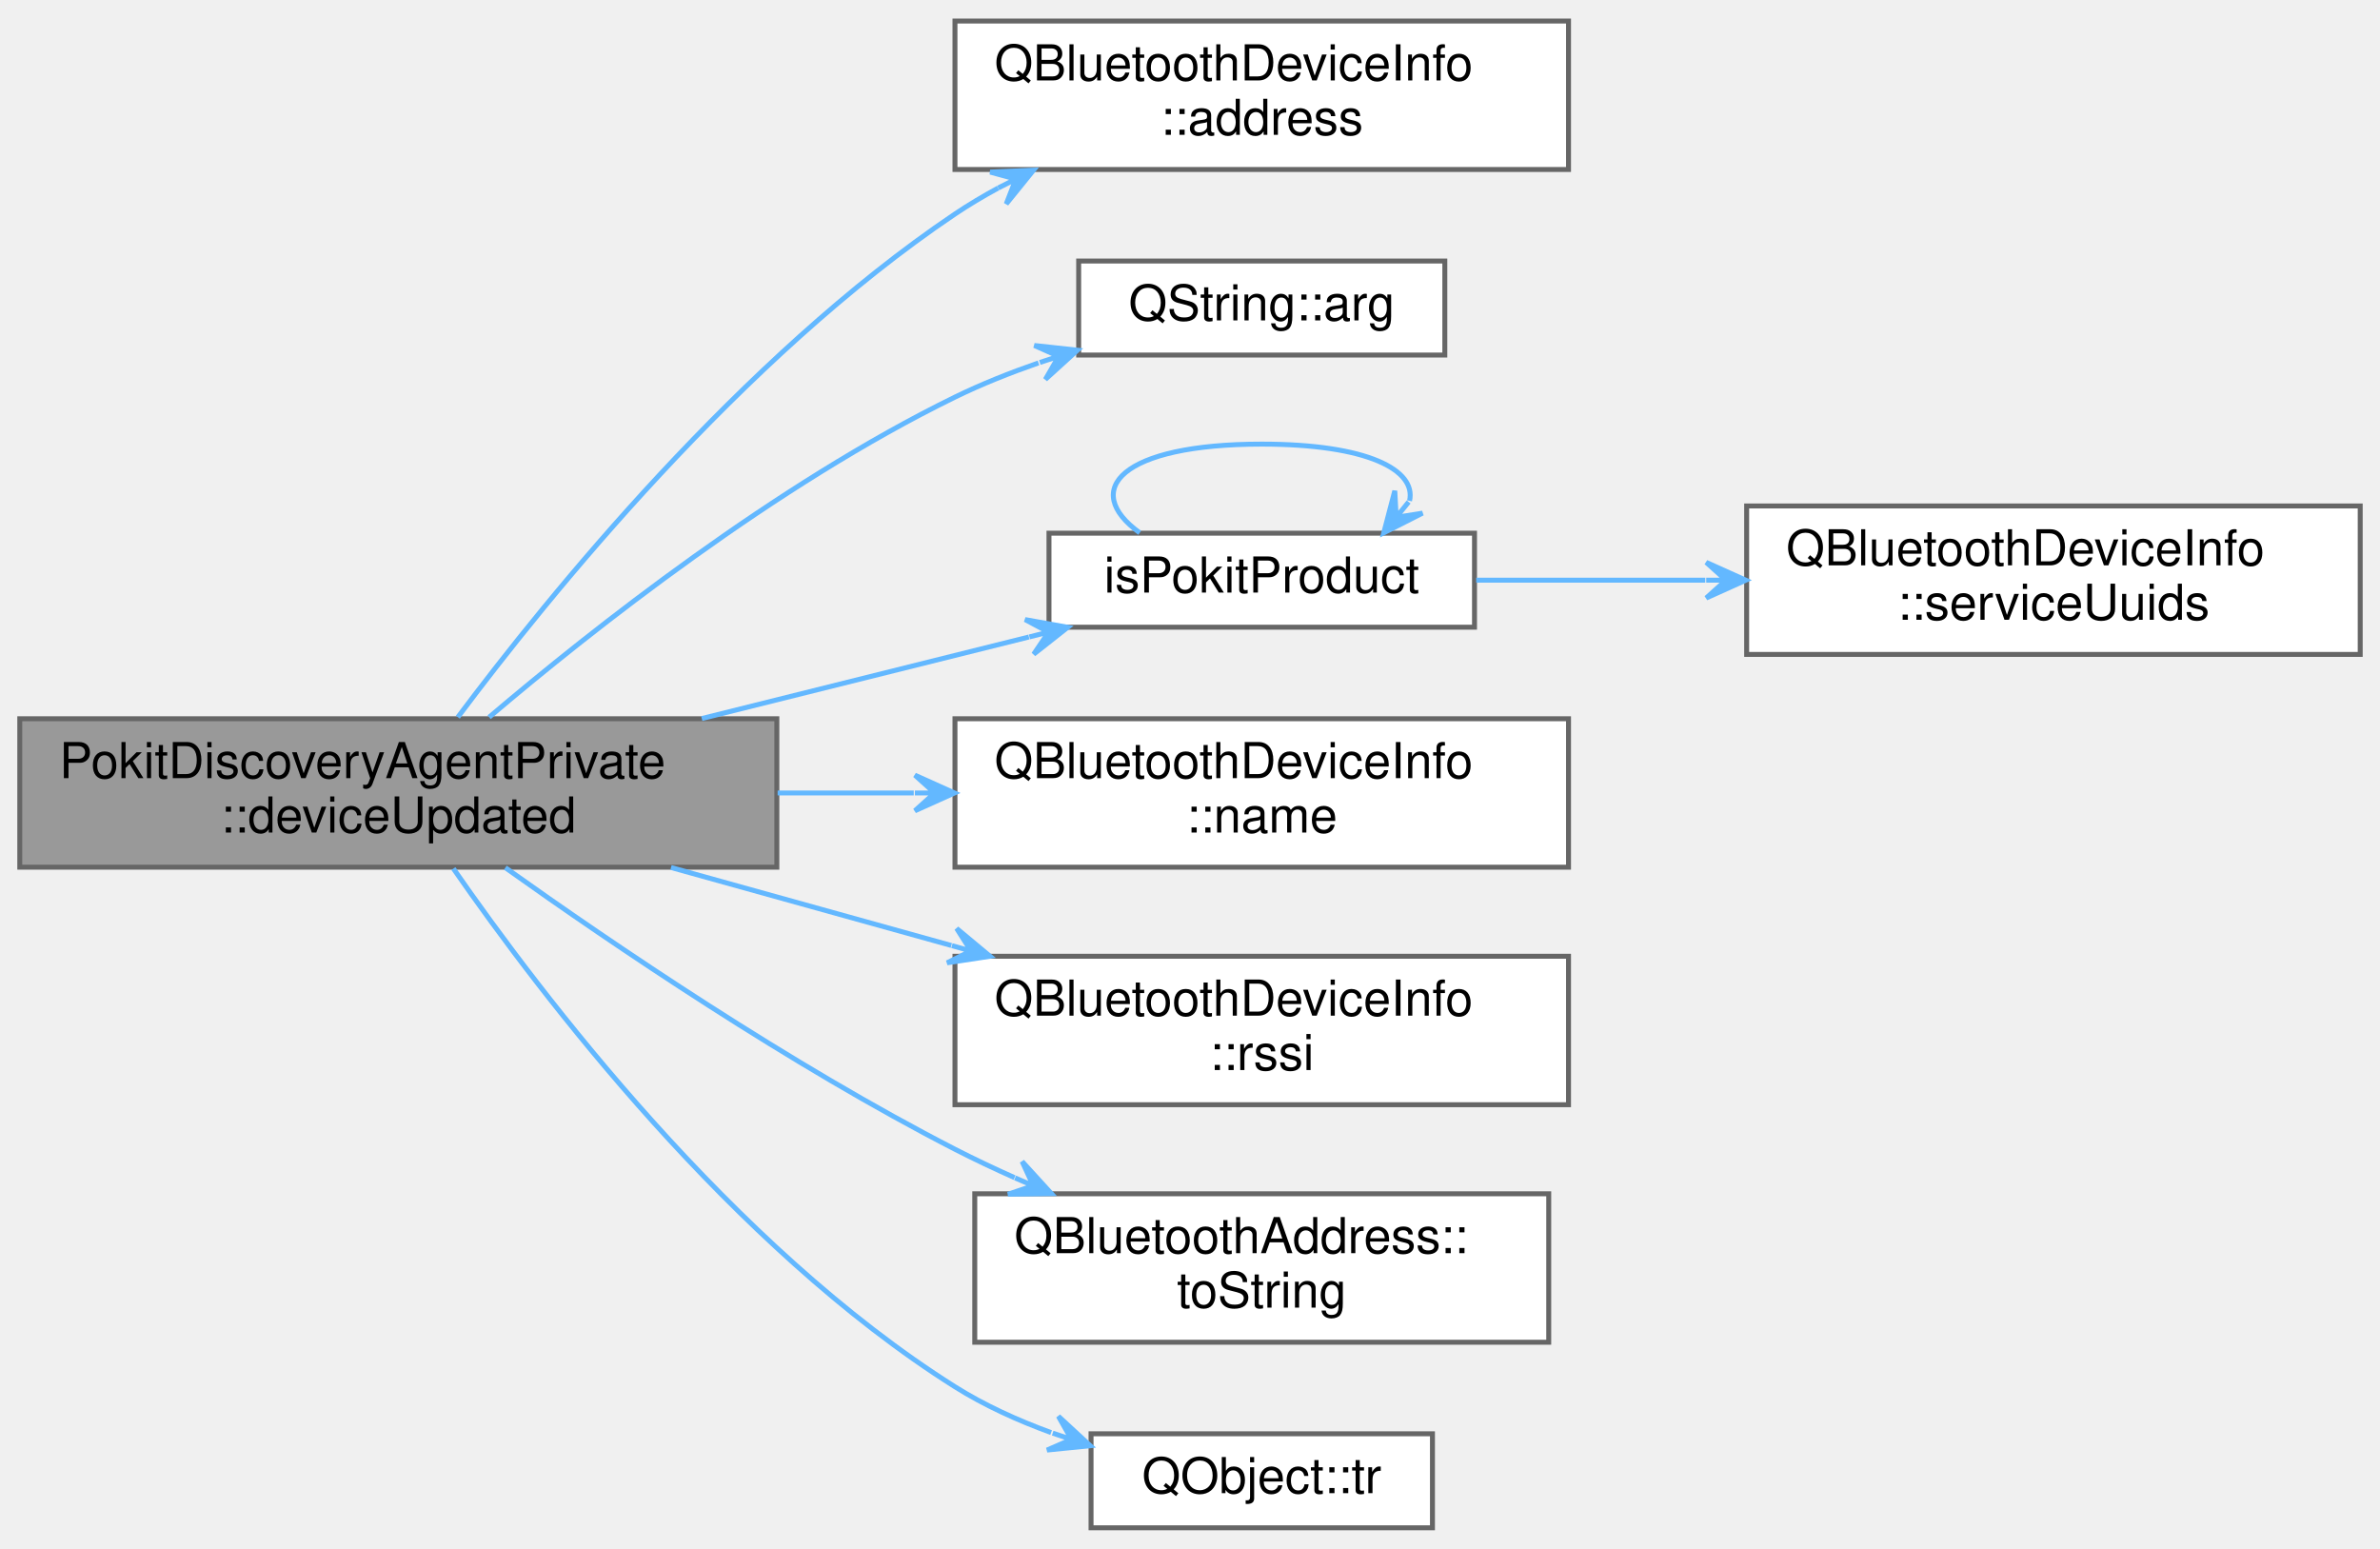
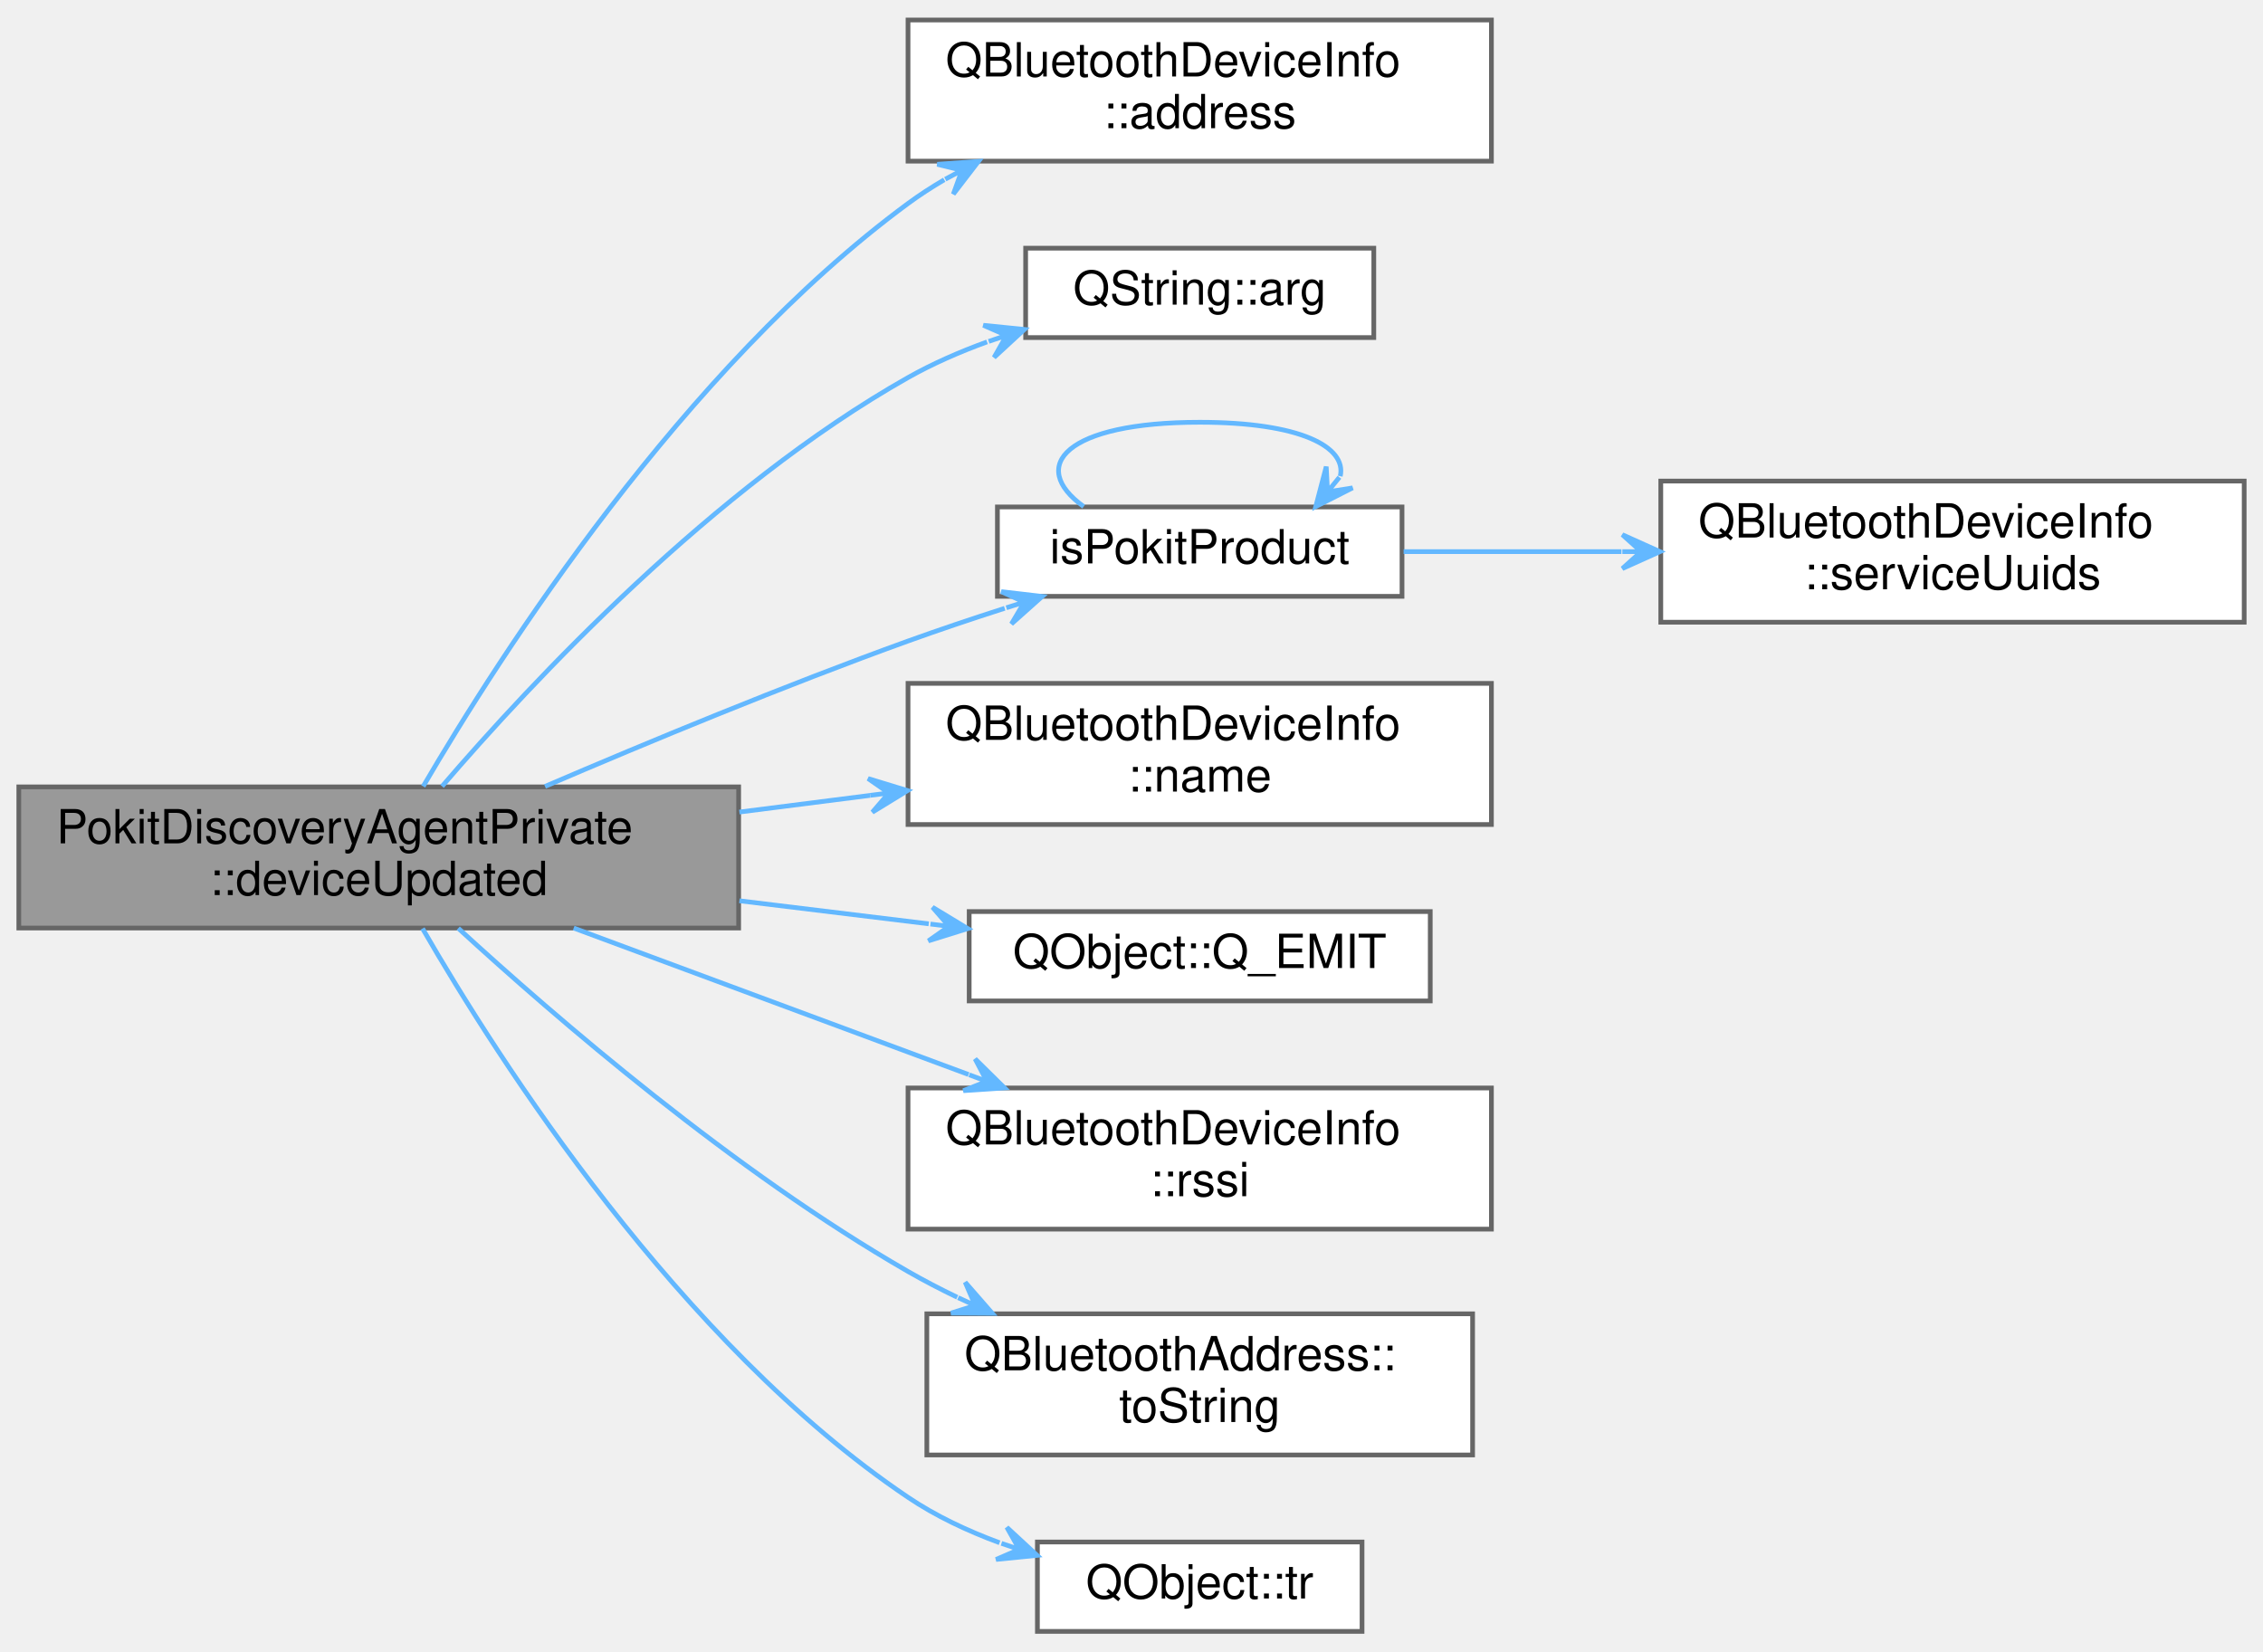
- <svg xmlns="http://www.w3.org/2000/svg" xmlns:xlink="http://www.w3.org/1999/xlink" width="481pt" height="313pt" viewBox="0.00 0.00 481.00 312.50">
-   <g id="graph0" class="graph" transform="scale(1 1) rotate(0) translate(4 308.5)">
+ <svg xmlns="http://www.w3.org/2000/svg" xmlns:xlink="http://www.w3.org/1999/xlink" width="481pt" height="351pt" viewBox="0.00 0.00 481.00 350.50">
+   <g id="graph0" class="graph" transform="scale(1 1) rotate(0) translate(4 346.5)">
    <g id="Node000001" class="node">
      <g id="a_Node000001">
        <a xlink:title="Handle deviceUpdated signals.">
-           <polygon fill="#999999" stroke="#666666" points="153,-163.5 0,-163.5 0,-133.5 153,-133.5 153,-163.5" />
-           <text text-anchor="start" x="8" y="-151.5" font-family="Helvetica,sans-Serif" font-size="10.00">PokitDiscoveryAgentPrivate</text>
-           <text text-anchor="middle" x="76.5" y="-140.5" font-family="Helvetica,sans-Serif" font-size="10.00">::deviceUpdated</text>
+           <polygon fill="#999999" stroke="#666666" points="153,-179.5 0,-179.5 0,-149.5 153,-149.5 153,-179.5" />
+           <text text-anchor="start" x="8" y="-167.5" font-family="Helvetica,sans-Serif" font-size="10.00">PokitDiscoveryAgentPrivate</text>
+           <text text-anchor="middle" x="76.5" y="-156.5" font-family="Helvetica,sans-Serif" font-size="10.00">::deviceUpdated</text>
        </a>
      </g>
    </g>
    <g id="Node000002" class="node">
      <g id="a_Node000002">
        <a target="_parent" xlink:href="https://doc.qt.io/qt-5/qbluetoothdeviceinfo.html#address" xlink:title=" ">
-           <polygon fill="white" stroke="#666666" points="313,-304.5 189,-304.5 189,-274.5 313,-274.5 313,-304.5" />
-           <text text-anchor="start" x="197" y="-292.5" font-family="Helvetica,sans-Serif" font-size="10.00">QBluetoothDeviceInfo</text>
-           <text text-anchor="middle" x="251" y="-281.5" font-family="Helvetica,sans-Serif" font-size="10.00">::address</text>
+           <polygon fill="white" stroke="#666666" points="313,-342.5 189,-342.5 189,-312.5 313,-312.5 313,-342.5" />
+           <text text-anchor="start" x="197" y="-330.5" font-family="Helvetica,sans-Serif" font-size="10.00">QBluetoothDeviceInfo</text>
+           <text text-anchor="middle" x="251" y="-319.5" font-family="Helvetica,sans-Serif" font-size="10.00">::address</text>
        </a>
      </g>
    </g>
    <g id="edge1_Node000001_Node000002" class="edge">
      <g id="a_edge1_Node000001_Node000002">
        <a xlink:title=" ">
-           <path fill="none" stroke="#63b8ff" d="M88.53,-163.82C106.88,-188.33 145.93,-236.53 189,-265.5 191.76,-267.36 194.69,-269.1 197.71,-270.74" />
-           <polygon fill="#63b8ff" stroke="#63b8ff" points="204.88,-274.36 196.12,-273.97 201.31,-272.56 197.74,-270.76 197.74,-270.76 197.74,-270.76 201.31,-272.56 199.36,-267.54 204.88,-274.36 204.88,-274.36" />
+           <path fill="none" stroke="#63b8ff" d="M85.95,-179.61C102.37,-207.7 141.17,-268.28 189,-303.5 191.43,-305.29 194.02,-306.97 196.7,-308.54" />
+           <polygon fill="#63b8ff" stroke="#63b8ff" points="203.97,-312.44 195.22,-311.83 200.45,-310.55 196.92,-308.66 196.92,-308.66 196.92,-308.66 200.45,-310.55 198.63,-305.49 203.97,-312.44 203.97,-312.44" />
        </a>
      </g>
    </g>
    <g id="Node000003" class="node">
      <g id="a_Node000003">
        <a target="_parent" xlink:href="https://doc.qt.io/qt-5/qstring.html#arg-1" xlink:title=" ">
-           <polygon fill="white" stroke="#666666" points="288,-256 214,-256 214,-237 288,-237 288,-256" />
-           <text text-anchor="middle" x="251" y="-244" font-family="Helvetica,sans-Serif" font-size="10.00">QString::arg</text>
+           <polygon fill="white" stroke="#666666" points="288,-294 214,-294 214,-275 288,-275 288,-294" />
+           <text text-anchor="middle" x="251" y="-282" font-family="Helvetica,sans-Serif" font-size="10.00">QString::arg</text>
        </a>
      </g>
    </g>
    <g id="edge2_Node000001_Node000003" class="edge">
      <g id="a_edge2_Node000001_Node000003">
        <a xlink:title=" ">
-           <path fill="none" stroke="#63b8ff" d="M94.85,-163.81C115.82,-181.62 152.83,-210.82 189,-228.5 194.32,-231.1 200.09,-233.4 205.88,-235.41" />
-           <polygon fill="#63b8ff" stroke="#63b8ff" points="213.76,-237.98 205.04,-238.93 209.96,-236.74 206.15,-235.5 206.15,-235.5 206.15,-235.5 209.96,-236.74 207.27,-232.08 213.76,-237.98 213.76,-237.98" />
+           <path fill="none" stroke="#63b8ff" d="M89.96,-179.62C109.03,-201.83 147.65,-243.16 189,-266.5 194.22,-269.45 199.97,-271.96 205.8,-274.08" />
+           <polygon fill="#63b8ff" stroke="#63b8ff" points="213.74,-276.73 205.01,-277.61 209.94,-275.46 206.15,-274.19 206.15,-274.19 206.15,-274.19 209.94,-275.46 207.29,-270.78 213.74,-276.73 213.74,-276.73" />
        </a>
      </g>
    </g>
    <g id="Node000004" class="node">
      <g id="a_Node000004">
        <a xlink:href="pokitproducts_8cpp.html#a4a5ebc5229da2cc0d2d00b43ba199bfb" target="_top" xlink:title="Returns true if info describes a Pokit device.">
-           <polygon fill="white" stroke="#666666" points="294,-201 208,-201 208,-182 294,-182 294,-201" />
-           <text text-anchor="middle" x="251" y="-189" font-family="Helvetica,sans-Serif" font-size="10.00">isPokitProduct</text>
+           <polygon fill="white" stroke="#666666" points="294,-239 208,-239 208,-220 294,-220 294,-239" />
+           <text text-anchor="middle" x="251" y="-227" font-family="Helvetica,sans-Serif" font-size="10.00">isPokitProduct</text>
        </a>
      </g>
    </g>
    <g id="edge3_Node000001_Node000004" class="edge">
      <g id="a_edge3_Node000001_Node000004">
        <a xlink:title=" ">
-           <path fill="none" stroke="#63b8ff" d="M137.83,-163.54C159.53,-168.95 183.65,-174.96 203.94,-180.02" />
-           <polygon fill="#63b8ff" stroke="#63b8ff" points="211.8,-181.98 203.17,-183.54 207.92,-181.01 204.04,-180.04 204.04,-180.04 204.04,-180.04 207.92,-181.01 204.91,-176.55 211.8,-181.98 211.8,-181.98" />
+           <path fill="none" stroke="#63b8ff" d="M111.84,-179.6C133.73,-188.99 162.81,-201.04 189,-210.5 195.6,-212.88 202.66,-215.25 209.55,-217.46" />
+           <polygon fill="#63b8ff" stroke="#63b8ff" points="217.53,-219.98 208.82,-221 213.72,-218.77 209.9,-217.57 209.9,-217.57 209.9,-217.57 213.72,-218.77 210.98,-214.14 217.53,-219.98 217.53,-219.98" />
        </a>
      </g>
    </g>
    <g id="Node000006" class="node">
      <g id="a_Node000006">
        <a target="_parent" xlink:href="https://doc.qt.io/qt-5/qbluetoothdeviceinfo.html#name" xlink:title=" ">
-           <polygon fill="white" stroke="#666666" points="313,-163.5 189,-163.5 189,-133.5 313,-133.5 313,-163.5" />
-           <text text-anchor="start" x="197" y="-151.5" font-family="Helvetica,sans-Serif" font-size="10.00">QBluetoothDeviceInfo</text>
-           <text text-anchor="middle" x="251" y="-140.5" font-family="Helvetica,sans-Serif" font-size="10.00">::name</text>
+           <polygon fill="white" stroke="#666666" points="313,-201.5 189,-201.5 189,-171.5 313,-171.5 313,-201.5" />
+           <text text-anchor="start" x="197" y="-189.5" font-family="Helvetica,sans-Serif" font-size="10.00">QBluetoothDeviceInfo</text>
+           <text text-anchor="middle" x="251" y="-178.5" font-family="Helvetica,sans-Serif" font-size="10.00">::name</text>
        </a>
      </g>
    </g>
    <g id="edge6_Node000001_Node000006" class="edge">
      <g id="a_edge6_Node000001_Node000006">
        <a xlink:title=" ">
-           <path fill="none" stroke="#63b8ff" d="M153.16,-148.5C162.31,-148.5 171.62,-148.5 180.67,-148.5" />
-           <polygon fill="#63b8ff" stroke="#63b8ff" points="188.9,-148.5 180.9,-152.1 184.9,-148.5 180.9,-148.5 180.9,-148.5 180.9,-148.5 184.9,-148.5 180.9,-144.9 188.9,-148.5 188.9,-148.5" />
+           <path fill="none" stroke="#63b8ff" d="M153.16,-174.15C162.4,-175.33 171.81,-176.53 180.95,-177.69" />
+           <polygon fill="#63b8ff" stroke="#63b8ff" points="188.9,-178.71 180.51,-181.27 184.93,-178.2 180.96,-177.7 180.96,-177.7 180.96,-177.7 184.93,-178.2 181.42,-174.12 188.9,-178.71 188.9,-178.71" />
        </a>
      </g>
    </g>
    <g id="Node000007" class="node">
      <g id="a_Node000007">
+         <a target="_parent" xlink:href="https://doc.qt.io/qt-5/qobject.html#Q_EMIT" xlink:title=" ">
+           <polygon fill="white" stroke="#666666" points="300,-153 202,-153 202,-134 300,-134 300,-153" />
+           <text text-anchor="middle" x="251" y="-141" font-family="Helvetica,sans-Serif" font-size="10.00">QObject::Q_EMIT</text>
+         </a>
+       </g>
+     </g>
+     <g id="edge7_Node000001_Node000007" class="edge">
+       <g id="a_edge7_Node000001_Node000007">
+         <a xlink:title=" ">
+           <path fill="none" stroke="#63b8ff" d="M153.16,-155.29C166.68,-153.64 180.54,-151.96 193.41,-150.39" />
+           <polygon fill="#63b8ff" stroke="#63b8ff" points="201.7,-149.38 194.2,-153.92 197.73,-149.86 193.76,-150.35 193.76,-150.35 193.76,-150.35 197.73,-149.86 193.33,-146.77 201.7,-149.38 201.7,-149.38" />
+         </a>
+       </g>
+     </g>
+     <g id="Node000008" class="node">
+       <g id="a_Node000008">
        <a target="_parent" xlink:href="https://doc.qt.io/qt-5/qbluetoothdeviceinfo.html#rssi" xlink:title=" ">
          <polygon fill="white" stroke="#666666" points="313,-115.5 189,-115.5 189,-85.5 313,-85.5 313,-115.5" />
          <text text-anchor="start" x="197" y="-103.5" font-family="Helvetica,sans-Serif" font-size="10.00">QBluetoothDeviceInfo</text>
          <text text-anchor="middle" x="251" y="-92.5" font-family="Helvetica,sans-Serif" font-size="10.00">::rssi</text>
        </a>
      </g>
    </g>
-     <g id="edge7_Node000001_Node000007" class="edge">
-       <g id="a_edge7_Node000001_Node000007">
+     <g id="edge8_Node000001_Node000008" class="edge">
+       <g id="a_edge8_Node000001_Node000008">
        <a xlink:title=" ">
-           <path fill="none" stroke="#63b8ff" d="M131.61,-133.44C149.59,-128.44 169.75,-122.83 188.26,-117.68" />
-           <polygon fill="#63b8ff" stroke="#63b8ff" points="196.09,-115.5 189.34,-121.12 192.23,-116.57 188.38,-117.65 188.38,-117.65 188.38,-117.65 192.23,-116.57 187.41,-114.18 196.09,-115.5 196.09,-115.5" />
+           <path fill="none" stroke="#63b8ff" d="M117.94,-149.49C143.05,-140.18 175.45,-128.16 201.87,-118.36" />
+           <polygon fill="#63b8ff" stroke="#63b8ff" points="209.51,-115.52 203.26,-121.68 205.76,-116.91 202.01,-118.3 202.01,-118.3 202.01,-118.3 205.76,-116.91 200.76,-114.93 209.51,-115.52 209.51,-115.52" />
        </a>
      </g>
    </g>
-     <g id="Node000008" class="node">
-       <g id="a_Node000008">
+     <g id="Node000009" class="node">
+       <g id="a_Node000009">
        <a target="_parent" xlink:href="https://doc.qt.io/qt-5/qbluetoothaddress.html#toString" xlink:title=" ">
          <polygon fill="white" stroke="#666666" points="309,-67.5 193,-67.5 193,-37.5 309,-37.5 309,-67.5" />
          <text text-anchor="start" x="201" y="-55.5" font-family="Helvetica,sans-Serif" font-size="10.00">QBluetoothAddress::</text>
          <text text-anchor="middle" x="251" y="-44.5" font-family="Helvetica,sans-Serif" font-size="10.00">toString</text>
        </a>
      </g>
    </g>
-     <g id="edge8_Node000001_Node000008" class="edge">
-       <g id="a_edge8_Node000001_Node000008">
+     <g id="edge9_Node000001_Node000009" class="edge">
+       <g id="a_edge9_Node000001_Node000009">
        <a xlink:title=" ">
-           <path fill="none" stroke="#63b8ff" d="M98.13,-133.4C119.96,-117.85 155.79,-93.54 189,-76.5 192.86,-74.52 196.92,-72.6 201.04,-70.76" />
-           <polygon fill="#63b8ff" stroke="#63b8ff" points="208.49,-67.54 202.57,-74.02 204.82,-69.13 201.15,-70.71 201.15,-70.71 201.15,-70.71 204.82,-69.13 199.72,-67.41 208.49,-67.54 208.49,-67.54" />
+           <path fill="none" stroke="#63b8ff" d="M93.4,-149.45C114.09,-130.47 152.01,-97.75 189,-76.5 192.34,-74.58 195.86,-72.75 199.46,-71.02" />
+           <polygon fill="#63b8ff" stroke="#63b8ff" points="206.92,-67.6 201.15,-74.21 203.28,-69.27 199.65,-70.93 199.65,-70.93 199.65,-70.93 203.28,-69.27 198.15,-67.66 206.92,-67.6 206.92,-67.6" />
        </a>
      </g>
    </g>
-     <g id="Node000009" class="node">
-       <g id="a_Node000009">
+     <g id="Node000010" class="node">
+       <g id="a_Node000010">
        <a target="_parent" xlink:href="https://doc.qt.io/qt-5/qobject.html#tr" xlink:title=" ">
          <polygon fill="white" stroke="#666666" points="285.5,-19 216.5,-19 216.5,0 285.5,0 285.5,-19" />
          <text text-anchor="middle" x="251" y="-7" font-family="Helvetica,sans-Serif" font-size="10.00">QObject::tr</text>
        </a>
      </g>
    </g>
-     <g id="edge9_Node000001_Node000009" class="edge">
-       <g id="a_edge9_Node000001_Node000009">
+     <g id="edge10_Node000001_Node000010" class="edge">
+       <g id="a_edge10_Node000001_Node000010">
        <a xlink:title=" ">
-           <path fill="none" stroke="#63b8ff" d="M87.63,-133.22C105.25,-107.81 144,-56.84 189,-28.5 194.94,-24.76 201.66,-21.71 208.43,-19.24" />
-           <polygon fill="#63b8ff" stroke="#63b8ff" points="216.34,-16.59 209.9,-22.54 212.55,-17.86 208.75,-19.13 208.75,-19.13 208.75,-19.13 212.55,-17.86 207.61,-15.71 216.34,-16.59 216.34,-16.59" />
+           <path fill="none" stroke="#63b8ff" d="M85.81,-149.39C101.97,-121.38 140.39,-61.26 189,-28.5 194.88,-24.53 201.64,-21.36 208.46,-18.84" />
+           <polygon fill="#63b8ff" stroke="#63b8ff" points="216.44,-16.16 210,-22.12 212.65,-17.43 208.86,-18.71 208.86,-18.71 208.86,-18.71 212.65,-17.43 207.71,-15.29 216.44,-16.16 216.44,-16.16" />
        </a>
      </g>
    </g>
    <g id="edge4_Node000004_Node000004" class="edge">
      <g id="a_edge4_Node000004_Node000004">
        <a xlink:title=" ">
-           <path fill="none" stroke="#63b8ff" d="M226.34,-201.08C214.34,-209.73 222.56,-219 251,-219 272.33,-219 282.28,-213.79 280.87,-207.53" />
-           <polygon fill="#63b8ff" stroke="#63b8ff" points="275.66,-201.08 283.49,-205.05 278.17,-204.2 280.69,-207.31 280.69,-207.31 280.69,-207.31 278.17,-204.2 277.89,-209.57 275.66,-201.08 275.66,-201.08" />
+           <path fill="none" stroke="#63b8ff" d="M226.34,-239.08C214.34,-247.73 222.56,-257 251,-257 272.33,-257 282.28,-251.79 280.87,-245.53" />
+           <polygon fill="#63b8ff" stroke="#63b8ff" points="275.66,-239.08 283.49,-243.05 278.17,-242.2 280.69,-245.31 280.69,-245.31 280.69,-245.31 278.17,-242.2 277.89,-247.57 275.66,-239.08 275.66,-239.08" />
        </a>
      </g>
    </g>
    <g id="Node000005" class="node">
      <g id="a_Node000005">
        <a target="_parent" xlink:href="https://doc.qt.io/qt-5/qbluetoothdeviceinfo.html#serviceUuids" xlink:title=" ">
-           <polygon fill="white" stroke="#666666" points="473,-206.5 349,-206.5 349,-176.5 473,-176.5 473,-206.5" />
-           <text text-anchor="start" x="357" y="-194.5" font-family="Helvetica,sans-Serif" font-size="10.00">QBluetoothDeviceInfo</text>
-           <text text-anchor="middle" x="411" y="-183.5" font-family="Helvetica,sans-Serif" font-size="10.00">::serviceUuids</text>
+           <polygon fill="white" stroke="#666666" points="473,-244.5 349,-244.5 349,-214.5 473,-214.5 473,-244.5" />
+           <text text-anchor="start" x="357" y="-232.5" font-family="Helvetica,sans-Serif" font-size="10.00">QBluetoothDeviceInfo</text>
+           <text text-anchor="middle" x="411" y="-221.5" font-family="Helvetica,sans-Serif" font-size="10.00">::serviceUuids</text>
        </a>
      </g>
    </g>
    <g id="edge5_Node000004_Node000005" class="edge">
      <g id="a_edge5_Node000004_Node000005">
        <a xlink:title=" ">
-           <path fill="none" stroke="#63b8ff" d="M294.34,-191.5C308.59,-191.5 324.87,-191.5 340.64,-191.5" />
-           <polygon fill="#63b8ff" stroke="#63b8ff" points="348.83,-191.5 340.83,-195.1 344.83,-191.5 340.83,-191.5 340.83,-191.5 340.83,-191.5 344.83,-191.5 340.83,-187.9 348.83,-191.5 348.83,-191.5" />
+           <path fill="none" stroke="#63b8ff" d="M294.34,-229.5C308.59,-229.5 324.87,-229.5 340.64,-229.5" />
+           <polygon fill="#63b8ff" stroke="#63b8ff" points="348.83,-229.5 340.83,-233.1 344.83,-229.5 340.83,-229.5 340.83,-229.5 340.83,-229.5 344.83,-229.5 340.83,-225.9 348.83,-229.5 348.83,-229.5" />
        </a>
      </g>
    </g>
  </g>
</svg>
